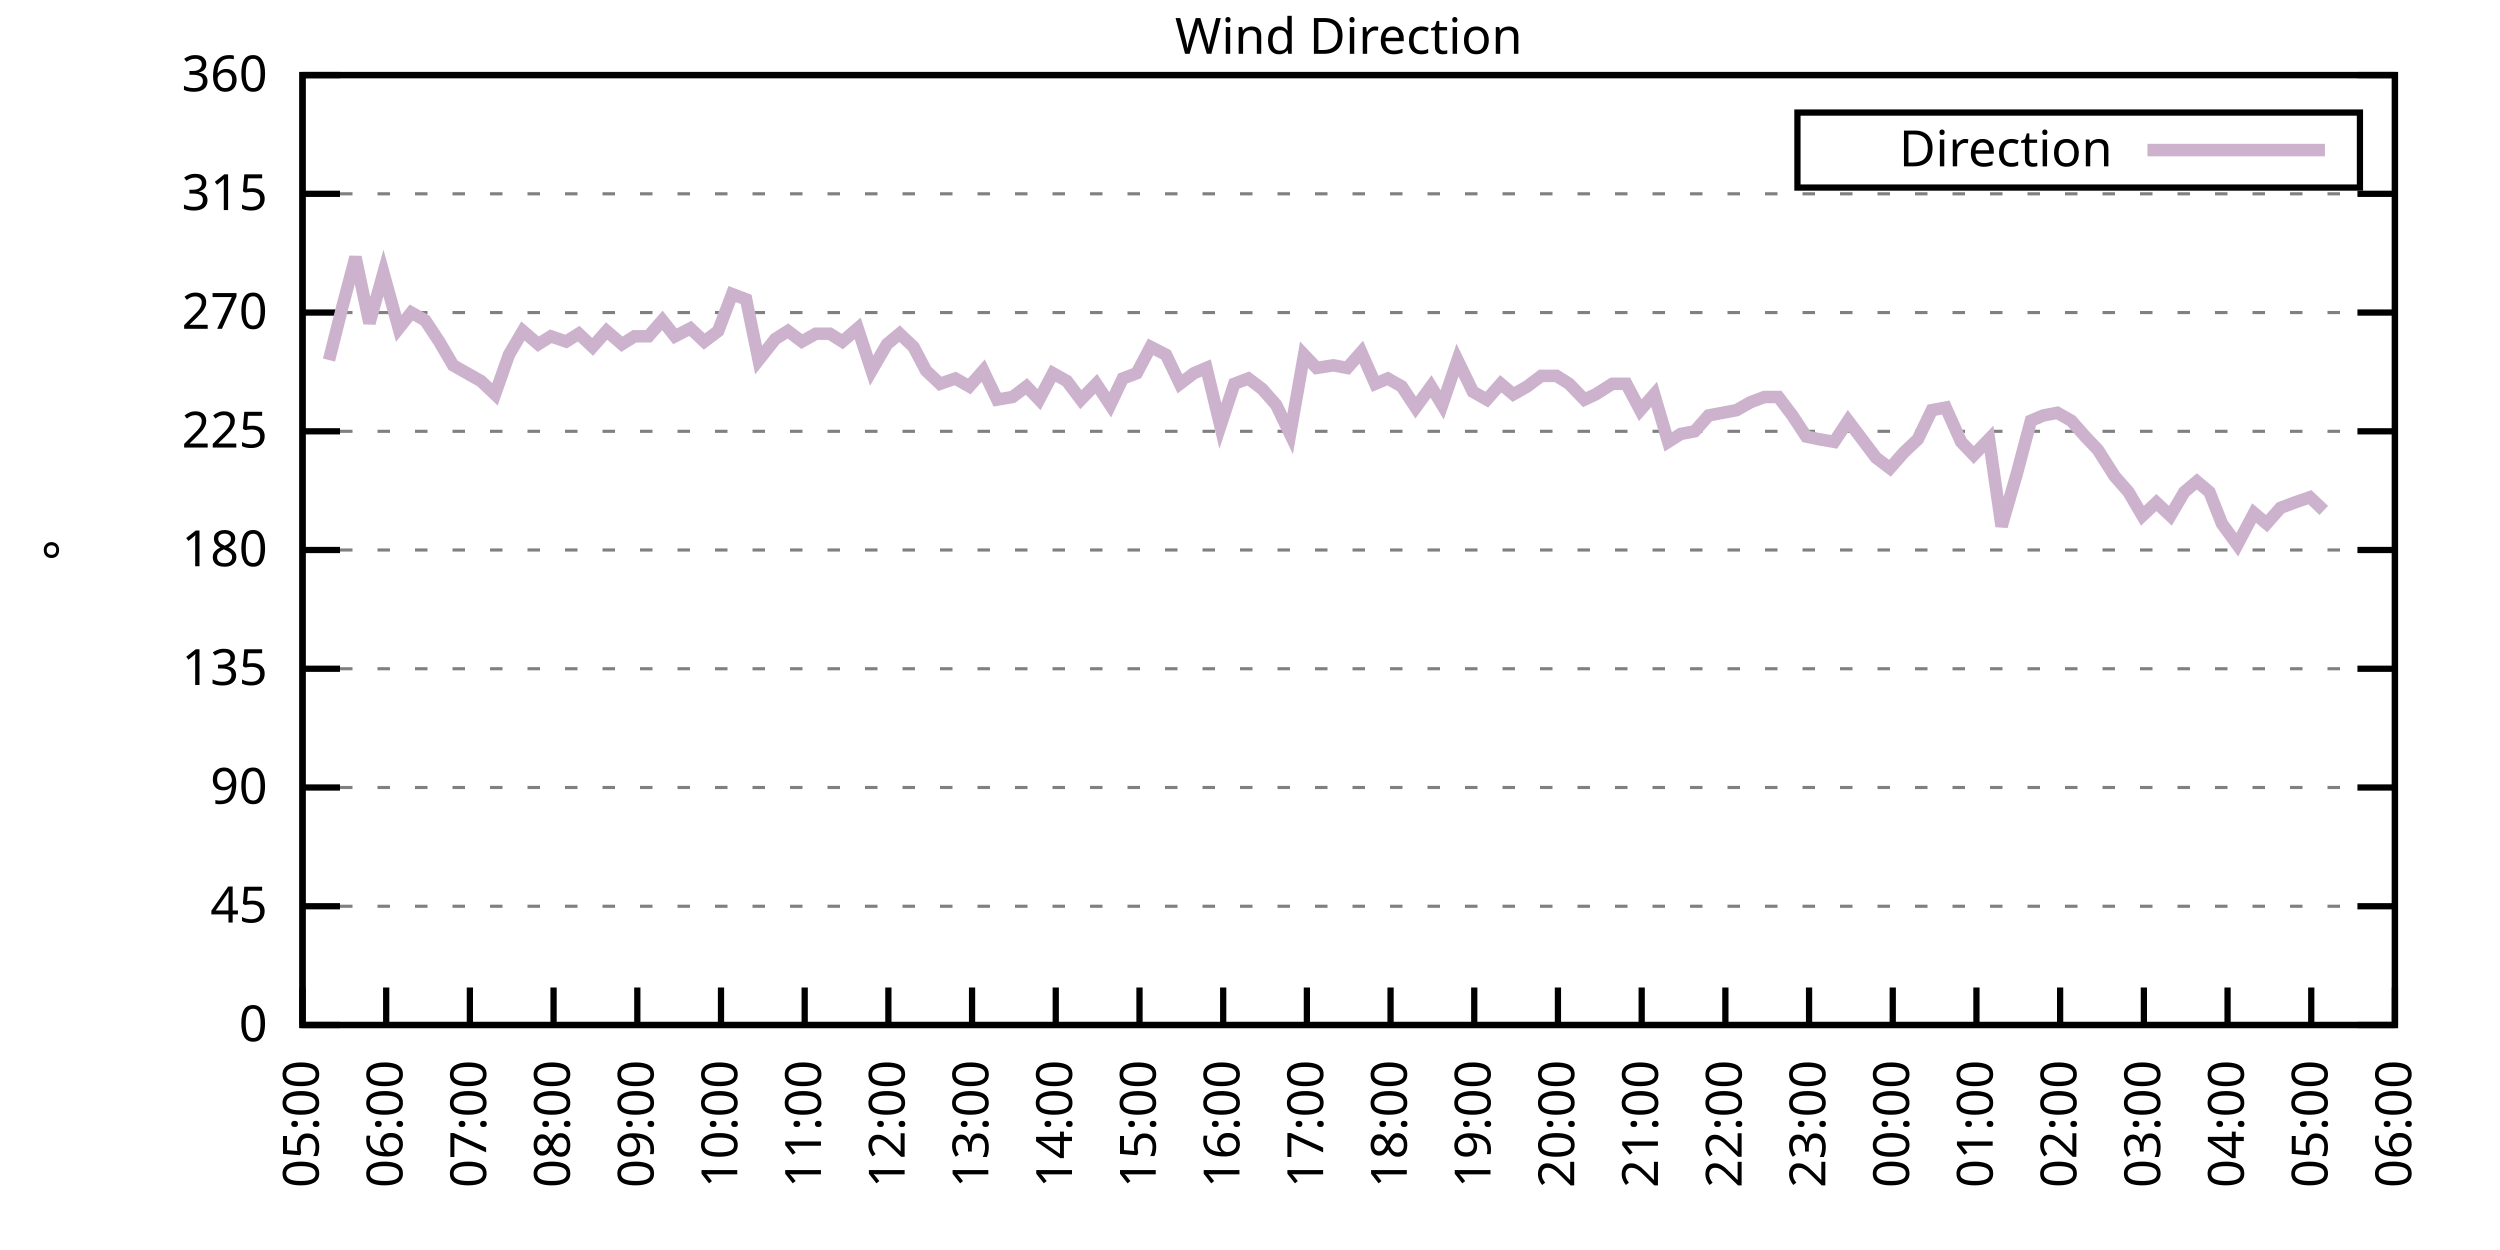
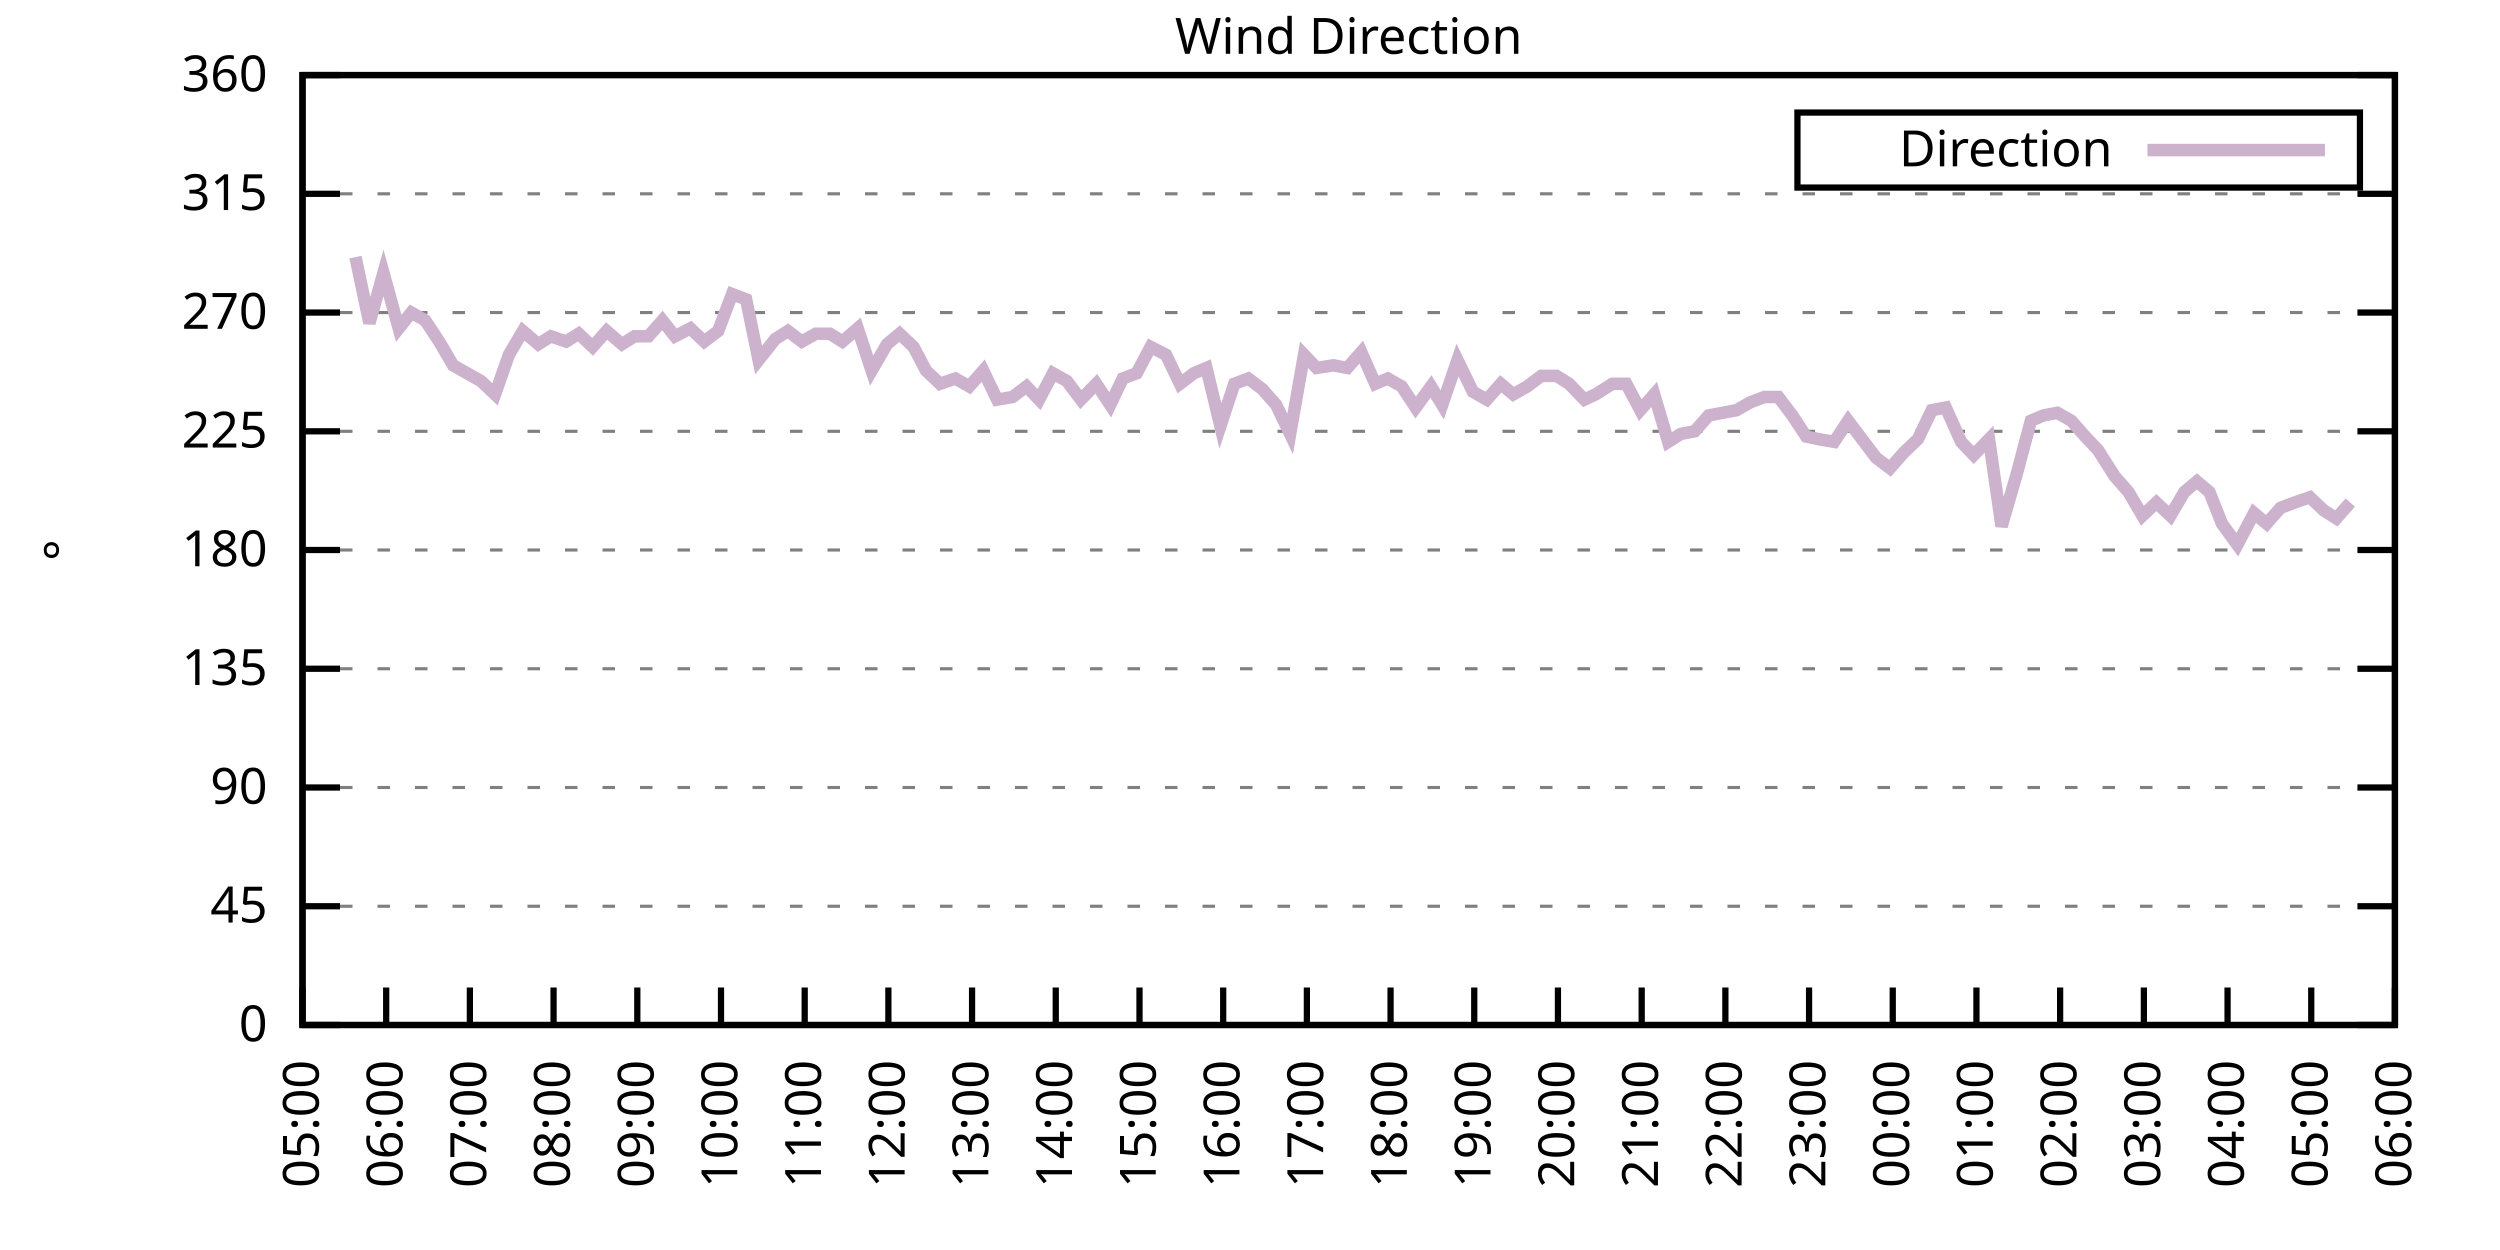
<svg xmlns="http://www.w3.org/2000/svg" xmlns:xlink="http://www.w3.org/1999/xlink" width="400" height="200" viewBox="0 0 400 200">
  <g id="gnuplot_canvas">
    <rect x="0" y="0" width="400" height="200" fill="none" />
    <defs>
      <circle id="gpDot" r="0.5" stroke-width="0.5" stroke="currentColor" />
      <path id="gpPt0" stroke-width="0.333" stroke="currentColor" d="M-1,0 h2 M0,-1 v2" />
      <path id="gpPt1" stroke-width="0.333" stroke="currentColor" d="M-1,-1 L1,1 M1,-1 L-1,1" />
      <path id="gpPt2" stroke-width="0.333" stroke="currentColor" d="M-1,0 L1,0 M0,-1 L0,1 M-1,-1 L1,1 M-1,1 L1,-1" />
      <rect id="gpPt3" stroke-width="0.333" stroke="currentColor" x="-1" y="-1" width="2" height="2" />
      <rect id="gpPt4" stroke-width="0.333" stroke="currentColor" fill="currentColor" x="-1" y="-1" width="2" height="2" />
      <circle id="gpPt5" stroke-width="0.333" stroke="currentColor" cx="0" cy="0" r="1" />
      <use xlink:href="#gpPt5" id="gpPt6" fill="currentColor" stroke="none" />
      <path id="gpPt7" stroke-width="0.333" stroke="currentColor" d="M0,-1.33 L-1.33,0.67 L1.33,0.67 z" />
      <use xlink:href="#gpPt7" id="gpPt8" fill="currentColor" stroke="none" />
      <use xlink:href="#gpPt7" id="gpPt9" stroke="currentColor" transform="rotate(180)" />
      <use xlink:href="#gpPt9" id="gpPt10" fill="currentColor" stroke="none" />
      <use xlink:href="#gpPt3" id="gpPt11" stroke="currentColor" transform="rotate(45)" />
      <use xlink:href="#gpPt11" id="gpPt12" fill="currentColor" stroke="none" />
      <path id="gpPt13" stroke-width="0.333" stroke="currentColor" d="M0,1.330 L1.265,0.411 L0.782,-1.067 L-0.782,-1.076 L-1.265,0.411 z" />
      <use xlink:href="#gpPt13" id="gpPt14" fill="currentColor" stroke="none" />
      <filter id="textbox" filterUnits="objectBoundingBox" x="0" y="0" height="1" width="1">
        <feFlood flood-color="white" flood-opacity="1" result="bgnd" />
        <feComposite in="SourceGraphic" in2="bgnd" operator="atop" />
      </filter>
      <filter id="greybox" filterUnits="objectBoundingBox" x="0" y="0" height="1" width="1">
        <feFlood flood-color="lightgrey" flood-opacity="1" result="grey" />
        <feComposite in="SourceGraphic" in2="grey" operator="atop" />
      </filter>
    </defs>
    <g fill="none" color="white" stroke="currentColor" stroke-width="1.00" stroke-linecap="butt" stroke-linejoin="miter">
</g>
    <g fill="none" color="black" stroke="currentColor" stroke-width="1.00" stroke-linecap="butt" stroke-linejoin="miter">
      <g stroke="none" shape-rendering="crispEdges">
        <polygon fill="rgb(255, 255, 255)" points="48.40,164.00 383.18,164.00 383.18,12.02 48.40,12.02 " />
      </g>
    </g>
    <g fill="none" color="black" stroke="currentColor" stroke-width="1.00" stroke-linecap="butt" stroke-linejoin="miter">
</g>
    <g fill="none" color="black" stroke="black" stroke-width="0.50" stroke-linecap="butt" stroke-linejoin="miter">
</g>
    <g fill="none" color="gray" stroke="currentColor" stroke-width="0.50" stroke-linecap="butt" stroke-linejoin="miter">
      <path stroke="gray" stroke-dasharray="2,4" class="gridline" d="M48.40,164.00 L383.19,164.00  " />
    </g>
    <g fill="none" color="gray" stroke="gray" stroke-width="1.00" stroke-linecap="butt" stroke-linejoin="miter">
</g>
    <g fill="none" color="black" stroke="currentColor" stroke-width="1.00" stroke-linecap="butt" stroke-linejoin="miter">
      <path stroke="black" d="M48.40,164.00 L54.40,164.00 M383.19,164.00 L377.19,164.00  " />
      <g transform="translate(42.80,166.60)" stroke="none" fill="black" font-family="Sans" font-size="8.00" text-anchor="end">
        <text>
          <tspan font-family="Sans"> 0</tspan>
        </text>
      </g>
    </g>
    <g fill="none" color="black" stroke="currentColor" stroke-width="1.00" stroke-linecap="butt" stroke-linejoin="miter">
</g>
    <g fill="none" color="black" stroke="black" stroke-width="0.50" stroke-linecap="butt" stroke-linejoin="miter">
</g>
    <g fill="none" color="gray" stroke="currentColor" stroke-width="0.50" stroke-linecap="butt" stroke-linejoin="miter">
      <path stroke="gray" stroke-dasharray="2,4" class="gridline" d="M48.40,145.00 L383.19,145.00  " />
    </g>
    <g fill="none" color="gray" stroke="gray" stroke-width="1.00" stroke-linecap="butt" stroke-linejoin="miter">
</g>
    <g fill="none" color="black" stroke="currentColor" stroke-width="1.00" stroke-linecap="butt" stroke-linejoin="miter">
      <path stroke="black" d="M48.40,145.00 L54.40,145.00 M383.19,145.00 L377.19,145.00  " />
      <g transform="translate(42.80,147.60)" stroke="none" fill="black" font-family="Sans" font-size="8.00" text-anchor="end">
        <text>
          <tspan font-family="Sans"> 45</tspan>
        </text>
      </g>
    </g>
    <g fill="none" color="black" stroke="currentColor" stroke-width="1.00" stroke-linecap="butt" stroke-linejoin="miter">
</g>
    <g fill="none" color="black" stroke="black" stroke-width="0.50" stroke-linecap="butt" stroke-linejoin="miter">
</g>
    <g fill="none" color="gray" stroke="currentColor" stroke-width="0.50" stroke-linecap="butt" stroke-linejoin="miter">
      <path stroke="gray" stroke-dasharray="2,4" class="gridline" d="M48.40,126.00 L383.19,126.00  " />
    </g>
    <g fill="none" color="gray" stroke="gray" stroke-width="1.00" stroke-linecap="butt" stroke-linejoin="miter">
</g>
    <g fill="none" color="black" stroke="currentColor" stroke-width="1.00" stroke-linecap="butt" stroke-linejoin="miter">
      <path stroke="black" d="M48.40,126.00 L54.40,126.00 M383.19,126.00 L377.19,126.00  " />
      <g transform="translate(42.80,128.60)" stroke="none" fill="black" font-family="Sans" font-size="8.00" text-anchor="end">
        <text>
          <tspan font-family="Sans"> 90</tspan>
        </text>
      </g>
    </g>
    <g fill="none" color="black" stroke="currentColor" stroke-width="1.00" stroke-linecap="butt" stroke-linejoin="miter">
</g>
    <g fill="none" color="black" stroke="black" stroke-width="0.50" stroke-linecap="butt" stroke-linejoin="miter">
</g>
    <g fill="none" color="gray" stroke="currentColor" stroke-width="0.50" stroke-linecap="butt" stroke-linejoin="miter">
      <path stroke="gray" stroke-dasharray="2,4" class="gridline" d="M48.40,107.00 L383.19,107.00  " />
    </g>
    <g fill="none" color="gray" stroke="gray" stroke-width="1.00" stroke-linecap="butt" stroke-linejoin="miter">
</g>
    <g fill="none" color="black" stroke="currentColor" stroke-width="1.00" stroke-linecap="butt" stroke-linejoin="miter">
      <path stroke="black" d="M48.40,107.00 L54.40,107.00 M383.19,107.00 L377.19,107.00  " />
      <g transform="translate(42.80,109.60)" stroke="none" fill="black" font-family="Sans" font-size="8.00" text-anchor="end">
        <text>
          <tspan font-family="Sans"> 135</tspan>
        </text>
      </g>
    </g>
    <g fill="none" color="black" stroke="currentColor" stroke-width="1.00" stroke-linecap="butt" stroke-linejoin="miter">
</g>
    <g fill="none" color="black" stroke="black" stroke-width="0.50" stroke-linecap="butt" stroke-linejoin="miter">
</g>
    <g fill="none" color="gray" stroke="currentColor" stroke-width="0.50" stroke-linecap="butt" stroke-linejoin="miter">
      <path stroke="gray" stroke-dasharray="2,4" class="gridline" d="M48.40,88.00 L383.19,88.00  " />
    </g>
    <g fill="none" color="gray" stroke="gray" stroke-width="1.00" stroke-linecap="butt" stroke-linejoin="miter">
</g>
    <g fill="none" color="black" stroke="currentColor" stroke-width="1.00" stroke-linecap="butt" stroke-linejoin="miter">
      <path stroke="black" d="M48.40,88.00 L54.40,88.00 M383.19,88.00 L377.19,88.00  " />
      <g transform="translate(42.80,90.60)" stroke="none" fill="black" font-family="Sans" font-size="8.00" text-anchor="end">
        <text>
          <tspan font-family="Sans"> 180</tspan>
        </text>
      </g>
    </g>
    <g fill="none" color="black" stroke="currentColor" stroke-width="1.00" stroke-linecap="butt" stroke-linejoin="miter">
</g>
    <g fill="none" color="black" stroke="black" stroke-width="0.50" stroke-linecap="butt" stroke-linejoin="miter">
</g>
    <g fill="none" color="gray" stroke="currentColor" stroke-width="0.50" stroke-linecap="butt" stroke-linejoin="miter">
      <path stroke="gray" stroke-dasharray="2,4" class="gridline" d="M48.40,69.01 L383.19,69.01  " />
    </g>
    <g fill="none" color="gray" stroke="gray" stroke-width="1.00" stroke-linecap="butt" stroke-linejoin="miter">
</g>
    <g fill="none" color="black" stroke="currentColor" stroke-width="1.00" stroke-linecap="butt" stroke-linejoin="miter">
      <path stroke="black" d="M48.40,69.01 L54.40,69.01 M383.19,69.01 L377.19,69.01  " />
      <g transform="translate(42.80,71.61)" stroke="none" fill="black" font-family="Sans" font-size="8.00" text-anchor="end">
        <text>
          <tspan font-family="Sans"> 225</tspan>
        </text>
      </g>
    </g>
    <g fill="none" color="black" stroke="currentColor" stroke-width="1.00" stroke-linecap="butt" stroke-linejoin="miter">
</g>
    <g fill="none" color="black" stroke="black" stroke-width="0.50" stroke-linecap="butt" stroke-linejoin="miter">
</g>
    <g fill="none" color="gray" stroke="currentColor" stroke-width="0.50" stroke-linecap="butt" stroke-linejoin="miter">
      <path stroke="gray" stroke-dasharray="2,4" class="gridline" d="M48.40,50.01 L383.19,50.01  " />
    </g>
    <g fill="none" color="gray" stroke="gray" stroke-width="1.00" stroke-linecap="butt" stroke-linejoin="miter">
</g>
    <g fill="none" color="black" stroke="currentColor" stroke-width="1.00" stroke-linecap="butt" stroke-linejoin="miter">
      <path stroke="black" d="M48.40,50.01 L54.40,50.01 M383.19,50.01 L377.19,50.01  " />
      <g transform="translate(42.80,52.61)" stroke="none" fill="black" font-family="Sans" font-size="8.00" text-anchor="end">
        <text>
          <tspan font-family="Sans"> 270</tspan>
        </text>
      </g>
    </g>
    <g fill="none" color="black" stroke="currentColor" stroke-width="1.00" stroke-linecap="butt" stroke-linejoin="miter">
</g>
    <g fill="none" color="black" stroke="black" stroke-width="0.50" stroke-linecap="butt" stroke-linejoin="miter">
</g>
    <g fill="none" color="gray" stroke="currentColor" stroke-width="0.50" stroke-linecap="butt" stroke-linejoin="miter">
      <path stroke="gray" stroke-dasharray="2,4" class="gridline" d="M48.40,31.01 L383.19,31.01  " />
    </g>
    <g fill="none" color="gray" stroke="gray" stroke-width="1.00" stroke-linecap="butt" stroke-linejoin="miter">
</g>
    <g fill="none" color="black" stroke="currentColor" stroke-width="1.00" stroke-linecap="butt" stroke-linejoin="miter">
      <path stroke="black" d="M48.40,31.01 L54.40,31.01 M383.19,31.01 L377.19,31.01  " />
      <g transform="translate(42.80,33.61)" stroke="none" fill="black" font-family="Sans" font-size="8.00" text-anchor="end">
        <text>
          <tspan font-family="Sans"> 315</tspan>
        </text>
      </g>
    </g>
    <g fill="none" color="black" stroke="currentColor" stroke-width="1.00" stroke-linecap="butt" stroke-linejoin="miter">
</g>
    <g fill="none" color="black" stroke="black" stroke-width="0.50" stroke-linecap="butt" stroke-linejoin="miter">
</g>
    <g fill="none" color="gray" stroke="currentColor" stroke-width="0.50" stroke-linecap="butt" stroke-linejoin="miter">
      <path stroke="gray" stroke-dasharray="2,4" class="gridline" d="M48.40,12.01 L383.19,12.01  " />
    </g>
    <g fill="none" color="gray" stroke="gray" stroke-width="1.00" stroke-linecap="butt" stroke-linejoin="miter">
</g>
    <g fill="none" color="black" stroke="currentColor" stroke-width="1.00" stroke-linecap="butt" stroke-linejoin="miter">
      <path stroke="black" d="M48.40,12.01 L54.40,12.01 M383.19,12.01 L377.19,12.01  " />
      <g transform="translate(42.80,14.61)" stroke="none" fill="black" font-family="Sans" font-size="8.00" text-anchor="end">
        <text>
          <tspan font-family="Sans"> 360</tspan>
        </text>
      </g>
    </g>
    <g fill="none" color="black" stroke="currentColor" stroke-width="1.00" stroke-linecap="butt" stroke-linejoin="miter">
      <path stroke="black" d="M48.40,164.00 L48.40,158.00  " />
      <g transform="translate(51.00,169.60) rotate(270.00)" stroke="none" fill="black" font-family="Sans" font-size="8.00" text-anchor="end">
        <text>
          <tspan font-family="Sans">05:00</tspan>
        </text>
      </g>
    </g>
    <g fill="none" color="black" stroke="currentColor" stroke-width="1.00" stroke-linecap="butt" stroke-linejoin="miter">
      <path stroke="black" d="M61.79,164.00 L61.79,158.00  " />
      <g transform="translate(64.39,169.60) rotate(270.00)" stroke="none" fill="black" font-family="Sans" font-size="8.00" text-anchor="end">
        <text>
          <tspan font-family="Sans">06:00</tspan>
        </text>
      </g>
    </g>
    <g fill="none" color="black" stroke="currentColor" stroke-width="1.00" stroke-linecap="butt" stroke-linejoin="miter">
      <path stroke="black" d="M75.18,164.00 L75.18,158.00  " />
      <g transform="translate(77.78,169.60) rotate(270.00)" stroke="none" fill="black" font-family="Sans" font-size="8.00" text-anchor="end">
        <text>
          <tspan font-family="Sans">07:00</tspan>
        </text>
      </g>
    </g>
    <g fill="none" color="black" stroke="currentColor" stroke-width="1.00" stroke-linecap="butt" stroke-linejoin="miter">
      <path stroke="black" d="M88.57,164.00 L88.57,158.00  " />
      <g transform="translate(91.17,169.60) rotate(270.00)" stroke="none" fill="black" font-family="Sans" font-size="8.00" text-anchor="end">
        <text>
          <tspan font-family="Sans">08:00</tspan>
        </text>
      </g>
    </g>
    <g fill="none" color="black" stroke="currentColor" stroke-width="1.00" stroke-linecap="butt" stroke-linejoin="miter">
      <path stroke="black" d="M101.97,164.00 L101.97,158.00  " />
      <g transform="translate(104.57,169.60) rotate(270.00)" stroke="none" fill="black" font-family="Sans" font-size="8.00" text-anchor="end">
        <text>
          <tspan font-family="Sans">09:00</tspan>
        </text>
      </g>
    </g>
    <g fill="none" color="black" stroke="currentColor" stroke-width="1.00" stroke-linecap="butt" stroke-linejoin="miter">
      <path stroke="black" d="M115.36,164.00 L115.36,158.00  " />
      <g transform="translate(117.96,169.60) rotate(270.00)" stroke="none" fill="black" font-family="Sans" font-size="8.00" text-anchor="end">
        <text>
          <tspan font-family="Sans">10:00</tspan>
        </text>
      </g>
    </g>
    <g fill="none" color="black" stroke="currentColor" stroke-width="1.00" stroke-linecap="butt" stroke-linejoin="miter">
      <path stroke="black" d="M128.75,164.00 L128.75,158.00  " />
      <g transform="translate(131.35,169.60) rotate(270.00)" stroke="none" fill="black" font-family="Sans" font-size="8.00" text-anchor="end">
        <text>
          <tspan font-family="Sans">11:00</tspan>
        </text>
      </g>
    </g>
    <g fill="none" color="black" stroke="currentColor" stroke-width="1.00" stroke-linecap="butt" stroke-linejoin="miter">
      <path stroke="black" d="M142.14,164.00 L142.14,158.00  " />
      <g transform="translate(144.74,169.60) rotate(270.00)" stroke="none" fill="black" font-family="Sans" font-size="8.00" text-anchor="end">
        <text>
          <tspan font-family="Sans">12:00</tspan>
        </text>
      </g>
    </g>
    <g fill="none" color="black" stroke="currentColor" stroke-width="1.00" stroke-linecap="butt" stroke-linejoin="miter">
      <path stroke="black" d="M155.53,164.00 L155.53,158.00  " />
      <g transform="translate(158.13,169.60) rotate(270.00)" stroke="none" fill="black" font-family="Sans" font-size="8.00" text-anchor="end">
        <text>
          <tspan font-family="Sans">13:00</tspan>
        </text>
      </g>
    </g>
    <g fill="none" color="black" stroke="currentColor" stroke-width="1.00" stroke-linecap="butt" stroke-linejoin="miter">
      <path stroke="black" d="M168.92,164.00 L168.92,158.00  " />
      <g transform="translate(171.52,169.60) rotate(270.00)" stroke="none" fill="black" font-family="Sans" font-size="8.00" text-anchor="end">
        <text>
          <tspan font-family="Sans">14:00</tspan>
        </text>
      </g>
    </g>
    <g fill="none" color="black" stroke="currentColor" stroke-width="1.00" stroke-linecap="butt" stroke-linejoin="miter">
      <path stroke="black" d="M182.32,164.00 L182.32,158.00  " />
      <g transform="translate(184.92,169.60) rotate(270.00)" stroke="none" fill="black" font-family="Sans" font-size="8.00" text-anchor="end">
        <text>
          <tspan font-family="Sans">15:00</tspan>
        </text>
      </g>
    </g>
    <g fill="none" color="black" stroke="currentColor" stroke-width="1.00" stroke-linecap="butt" stroke-linejoin="miter">
      <path stroke="black" d="M195.71,164.00 L195.71,158.00  " />
      <g transform="translate(198.31,169.60) rotate(270.00)" stroke="none" fill="black" font-family="Sans" font-size="8.00" text-anchor="end">
        <text>
          <tspan font-family="Sans">16:00</tspan>
        </text>
      </g>
    </g>
    <g fill="none" color="black" stroke="currentColor" stroke-width="1.00" stroke-linecap="butt" stroke-linejoin="miter">
      <path stroke="black" d="M209.10,164.00 L209.10,158.00  " />
      <g transform="translate(211.70,169.60) rotate(270.00)" stroke="none" fill="black" font-family="Sans" font-size="8.00" text-anchor="end">
        <text>
          <tspan font-family="Sans">17:00</tspan>
        </text>
      </g>
    </g>
    <g fill="none" color="black" stroke="currentColor" stroke-width="1.00" stroke-linecap="butt" stroke-linejoin="miter">
      <path stroke="black" d="M222.49,164.00 L222.49,158.00  " />
      <g transform="translate(225.09,169.60) rotate(270.00)" stroke="none" fill="black" font-family="Sans" font-size="8.00" text-anchor="end">
        <text>
          <tspan font-family="Sans">18:00</tspan>
        </text>
      </g>
    </g>
    <g fill="none" color="black" stroke="currentColor" stroke-width="1.00" stroke-linecap="butt" stroke-linejoin="miter">
      <path stroke="black" d="M235.88,164.00 L235.88,158.00  " />
      <g transform="translate(238.48,169.60) rotate(270.00)" stroke="none" fill="black" font-family="Sans" font-size="8.00" text-anchor="end">
        <text>
          <tspan font-family="Sans">19:00</tspan>
        </text>
      </g>
    </g>
    <g fill="none" color="black" stroke="currentColor" stroke-width="1.00" stroke-linecap="butt" stroke-linejoin="miter">
      <path stroke="black" d="M249.27,164.00 L249.27,158.00  " />
      <g transform="translate(251.87,169.60) rotate(270.00)" stroke="none" fill="black" font-family="Sans" font-size="8.00" text-anchor="end">
        <text>
          <tspan font-family="Sans">20:00</tspan>
        </text>
      </g>
    </g>
    <g fill="none" color="black" stroke="currentColor" stroke-width="1.00" stroke-linecap="butt" stroke-linejoin="miter">
      <path stroke="black" d="M262.67,164.00 L262.67,158.00  " />
      <g transform="translate(265.27,169.60) rotate(270.00)" stroke="none" fill="black" font-family="Sans" font-size="8.00" text-anchor="end">
        <text>
          <tspan font-family="Sans">21:00</tspan>
        </text>
      </g>
    </g>
    <g fill="none" color="black" stroke="currentColor" stroke-width="1.00" stroke-linecap="butt" stroke-linejoin="miter">
      <path stroke="black" d="M276.06,164.00 L276.06,158.00  " />
      <g transform="translate(278.66,169.60) rotate(270.00)" stroke="none" fill="black" font-family="Sans" font-size="8.00" text-anchor="end">
        <text>
          <tspan font-family="Sans">22:00</tspan>
        </text>
      </g>
    </g>
    <g fill="none" color="black" stroke="currentColor" stroke-width="1.00" stroke-linecap="butt" stroke-linejoin="miter">
      <path stroke="black" d="M289.45,164.00 L289.45,158.00  " />
      <g transform="translate(292.05,169.60) rotate(270.00)" stroke="none" fill="black" font-family="Sans" font-size="8.00" text-anchor="end">
        <text>
          <tspan font-family="Sans">23:00</tspan>
        </text>
      </g>
    </g>
    <g fill="none" color="black" stroke="currentColor" stroke-width="1.00" stroke-linecap="butt" stroke-linejoin="miter">
      <path stroke="black" d="M302.84,164.00 L302.84,158.00  " />
      <g transform="translate(305.44,169.60) rotate(270.00)" stroke="none" fill="black" font-family="Sans" font-size="8.00" text-anchor="end">
        <text>
          <tspan font-family="Sans">00:00</tspan>
        </text>
      </g>
    </g>
    <g fill="none" color="black" stroke="currentColor" stroke-width="1.00" stroke-linecap="butt" stroke-linejoin="miter">
      <path stroke="black" d="M316.23,164.00 L316.23,158.00  " />
      <g transform="translate(318.83,169.60) rotate(270.00)" stroke="none" fill="black" font-family="Sans" font-size="8.00" text-anchor="end">
        <text>
          <tspan font-family="Sans">01:00</tspan>
        </text>
      </g>
    </g>
    <g fill="none" color="black" stroke="currentColor" stroke-width="1.00" stroke-linecap="butt" stroke-linejoin="miter">
      <path stroke="black" d="M329.62,164.00 L329.62,158.00  " />
      <g transform="translate(332.22,169.60) rotate(270.00)" stroke="none" fill="black" font-family="Sans" font-size="8.00" text-anchor="end">
        <text>
          <tspan font-family="Sans">02:00</tspan>
        </text>
      </g>
    </g>
    <g fill="none" color="black" stroke="currentColor" stroke-width="1.00" stroke-linecap="butt" stroke-linejoin="miter">
      <path stroke="black" d="M343.02,164.00 L343.02,158.00  " />
      <g transform="translate(345.62,169.60) rotate(270.00)" stroke="none" fill="black" font-family="Sans" font-size="8.00" text-anchor="end">
        <text>
          <tspan font-family="Sans">03:00</tspan>
        </text>
      </g>
    </g>
    <g fill="none" color="black" stroke="currentColor" stroke-width="1.00" stroke-linecap="butt" stroke-linejoin="miter">
      <path stroke="black" d="M356.41,164.00 L356.41,158.00  " />
      <g transform="translate(359.01,169.60) rotate(270.00)" stroke="none" fill="black" font-family="Sans" font-size="8.00" text-anchor="end">
        <text>
          <tspan font-family="Sans">04:00</tspan>
        </text>
      </g>
    </g>
    <g fill="none" color="black" stroke="currentColor" stroke-width="1.00" stroke-linecap="butt" stroke-linejoin="miter">
      <path stroke="black" d="M369.80,164.00 L369.80,158.00  " />
      <g transform="translate(372.40,169.60) rotate(270.00)" stroke="none" fill="black" font-family="Sans" font-size="8.00" text-anchor="end">
        <text>
          <tspan font-family="Sans">05:00</tspan>
        </text>
      </g>
    </g>
    <g fill="none" color="black" stroke="currentColor" stroke-width="1.00" stroke-linecap="butt" stroke-linejoin="miter">
      <path stroke="black" d="M383.19,164.00 L383.19,158.00  " />
      <g transform="translate(385.79,169.60) rotate(270.00)" stroke="none" fill="black" font-family="Sans" font-size="8.00" text-anchor="end">
        <text>
          <tspan font-family="Sans">06:00</tspan>
        </text>
      </g>
    </g>
    <g fill="none" color="black" stroke="currentColor" stroke-width="1.00" stroke-linecap="butt" stroke-linejoin="miter">
</g>
    <g fill="none" color="black" stroke="currentColor" stroke-width="1.00" stroke-linecap="butt" stroke-linejoin="miter">
      <path stroke="black" d="M48.40,12.01 L48.40,164.00 L383.19,164.00 L383.19,12.01 L48.40,12.01 Z  " />
    </g>
    <g fill="none" color="black" stroke="currentColor" stroke-width="1.00" stroke-linecap="butt" stroke-linejoin="miter">
</g>
    <g fill="none" color="black" stroke="currentColor" stroke-width="1.00" stroke-linecap="butt" stroke-linejoin="miter">
      <path stroke="black" d="M287.59,30.01 L287.59,18.01 L377.59,18.01 L377.59,30.01 L287.59,30.01 Z  " />
    </g>
    <g id="Wind_direction_plot_1">
      <g fill="none" color="white" stroke="black" stroke-width="2.00" stroke-linecap="butt" stroke-linejoin="miter">
</g>
      <g fill="none" color="black" stroke="currentColor" stroke-width="2.00" stroke-linecap="butt" stroke-linejoin="miter">
        <g transform="translate(337.99,26.61)" stroke="none" fill="black" font-family="Sans" font-size="8.00" text-anchor="end">
          <text>
            <tspan font-family="Sans">Direction</tspan>
          </text>
        </g>
      </g>
      <g fill="none" color="black" stroke="currentColor" stroke-width="2.00" stroke-linecap="butt" stroke-linejoin="miter">
-         <path stroke="rgb(204, 178, 204)" d="M343.59,24.01 L371.99,24.01 M52.64,57.61 L54.87,48.74 L56.88,41.14 L59.11,51.70 L61.35,43.67 L63.80,52.54   L65.81,50.01 L68.04,51.27 L70.27,54.65 L72.50,58.45 L74.74,59.72 L76.97,60.98 L79.20,63.10 L81.43,56.76   L83.66,52.96 L86.12,55.07 L88.13,53.81 L90.58,54.65 L92.59,53.39 L94.82,55.50 L97.06,52.96 L99.51,55.07   L101.52,53.81 L103.75,53.81 L105.98,51.27 L107.99,53.81 L110.45,52.54 L112.68,54.65 L114.91,52.96 L117.14,47.05   L119.38,47.90 L121.38,57.61 L124.06,54.23 L126.07,52.96 L128.30,54.65 L130.54,53.39 L132.77,53.39 L134.78,54.65   L137.23,52.54 L139.46,59.30 L141.92,55.07 L143.93,53.39 L146.16,55.50 L148.17,59.30 L150.40,61.41 L152.85,60.56   L155.09,61.83 L157.32,59.30 L159.55,63.94 L162.01,63.52 L164.24,61.83 L166.25,63.94 L168.48,59.72 L170.71,60.98   L172.94,63.94 L175.40,61.41 L177.63,64.78 L179.64,60.56 L181.87,59.72 L184.10,55.50 L186.56,56.76 L188.79,61.41   L191.02,59.72 L193.03,58.87 L195.26,68.16 L197.49,61.41 L199.73,60.56 L201.96,62.25 L204.19,64.78 L206.42,69.43   L208.65,56.76 L210.66,58.87 L213.34,58.45 L215.57,58.87 L217.80,56.34 L220.04,61.41 L222.04,60.56 L224.28,61.83   L226.51,65.21 L228.96,61.83 L230.75,64.78 L233.20,57.61 L235.66,62.67 L237.89,63.94 L240.12,61.41 L242.13,63.10   L244.36,61.83 L246.60,60.14 L249.05,60.14 L251.06,61.41 L253.51,63.94 L255.30,63.10 L257.98,61.41 L260.21,61.41   L262.44,65.63 L264.67,63.10 L266.91,70.70 L268.92,69.43 L271.15,69.01 L273.38,66.47 L275.61,66.05 L277.84,65.63   L280.07,64.36 L282.31,63.52 L284.54,63.52 L286.77,66.47 L289.00,69.85 L291.01,70.27 L293.47,70.70 L295.70,67.32   L297.93,70.27 L300.16,73.23 L302.39,74.92 L304.63,72.38 L306.86,70.27 L309.09,65.63 L311.32,65.21 L313.78,70.70   L315.79,72.81 L318.24,70.27 L320.25,84.21 L322.70,75.76 L324.94,67.32 L326.95,66.47 L329.18,66.05 L331.41,67.32   L333.64,69.85 L335.65,71.96 L338.33,76.18 L340.56,78.72 L342.79,82.52 L345.02,80.41 L347.26,82.52 L349.49,78.72   L351.50,77.03 L353.51,78.72 L355.51,83.78 L357.97,87.16 L360.65,82.09 L362.66,83.78 L364.89,81.25 L367.12,80.41   L369.58,79.56 L371.81,81.67  " />
+         <path stroke="rgb(204, 178, 204)" d="M343.59,24.01 L371.99,24.01 M56.88,41.14 L59.11,51.70 L61.35,43.67 L63.80,52.54 L65.81,50.01 L68.04,51.27   L70.27,54.65 L72.50,58.45 L74.74,59.72 L76.97,60.98 L79.20,63.10 L81.43,56.76 L83.66,52.96 L86.12,55.07   L88.13,53.81 L90.58,54.65 L92.59,53.39 L94.82,55.50 L97.06,52.96 L99.51,55.07 L101.52,53.81 L103.75,53.81   L105.98,51.27 L107.99,53.81 L110.45,52.54 L112.68,54.65 L114.91,52.96 L117.14,47.05 L119.38,47.90 L121.38,57.61   L124.06,54.23 L126.07,52.96 L128.30,54.65 L130.54,53.39 L132.77,53.39 L134.78,54.65 L137.23,52.54 L139.46,59.30   L141.92,55.07 L143.93,53.39 L146.16,55.50 L148.17,59.30 L150.40,61.41 L152.85,60.56 L155.09,61.83 L157.32,59.30   L159.55,63.94 L162.01,63.52 L164.24,61.83 L166.25,63.94 L168.48,59.72 L170.71,60.98 L172.94,63.94 L175.40,61.41   L177.63,64.78 L179.64,60.56 L181.87,59.72 L184.10,55.50 L186.56,56.76 L188.79,61.41 L191.02,59.72 L193.03,58.87   L195.26,68.16 L197.49,61.41 L199.73,60.56 L201.96,62.25 L204.19,64.78 L206.42,69.43 L208.65,56.76 L210.66,58.87   L213.34,58.45 L215.57,58.87 L217.80,56.34 L220.04,61.41 L222.04,60.56 L224.28,61.83 L226.51,65.21 L228.96,61.83   L230.75,64.78 L233.20,57.61 L235.66,62.67 L237.89,63.94 L240.12,61.41 L242.13,63.10 L244.36,61.83 L246.60,60.14   L249.05,60.14 L251.06,61.41 L253.51,63.94 L255.30,63.10 L257.98,61.41 L260.21,61.41 L262.44,65.63 L264.67,63.10   L266.91,70.70 L268.92,69.43 L271.15,69.01 L273.38,66.47 L275.61,66.05 L277.84,65.63 L280.07,64.36 L282.31,63.52   L284.54,63.52 L286.77,66.47 L289.00,69.85 L291.01,70.27 L293.47,70.70 L295.70,67.32 L297.93,70.27 L300.16,73.23   L302.39,74.92 L304.63,72.38 L306.86,70.27 L309.09,65.63 L311.32,65.21 L313.78,70.70 L315.79,72.81 L318.24,70.27   L320.25,84.21 L322.70,75.76 L324.94,67.32 L326.95,66.47 L329.18,66.05 L331.41,67.32 L333.64,69.85 L335.65,71.96   L338.33,76.18 L340.56,78.72 L342.79,82.52 L345.02,80.41 L347.26,82.52 L349.49,78.72 L351.50,77.03 L353.51,78.72   L355.51,83.78 L357.97,87.16 L360.65,82.09 L362.66,83.78 L364.89,81.25 L367.12,80.41 L369.58,79.56 L371.81,81.67   L373.82,82.94 L376.05,80.41  " />
      </g>
    </g>
    <g fill="none" color="black" stroke="currentColor" stroke-width="2.00" stroke-linecap="butt" stroke-linejoin="miter">
</g>
    <g fill="none" color="black" stroke="black" stroke-width="1.00" stroke-linecap="butt" stroke-linejoin="miter">
</g>
    <g fill="none" color="black" stroke="currentColor" stroke-width="1.00" stroke-linecap="butt" stroke-linejoin="miter">
      <path stroke="black" d="M48.40,12.01 L48.40,164.00 L383.19,164.00 L383.19,12.01 L48.40,12.01 Z  " />
      <g transform="translate(12.80,88.01) rotate(270.00)" stroke="none" fill="black" font-family="Sans" font-size="8.00" text-anchor="middle">
        <text>
          <tspan font-family="Sans">°</tspan>
        </text>
      </g>
    </g>
    <g fill="none" color="black" stroke="currentColor" stroke-width="1.00" stroke-linecap="butt" stroke-linejoin="miter">
</g>
    <g fill="none" color="black" stroke="currentColor" stroke-width="1.00" stroke-linecap="butt" stroke-linejoin="miter">
      <g transform="translate(215.79,8.61)" stroke="none" fill="black" font-family="Sans" font-size="8.00" text-anchor="middle">
        <text>
          <tspan font-family="Sans">Wind Direction</tspan>
        </text>
      </g>
    </g>
    <g fill="none" color="black" stroke="currentColor" stroke-width="1.00" stroke-linecap="butt" stroke-linejoin="miter">
</g>
  </g>
</svg>
